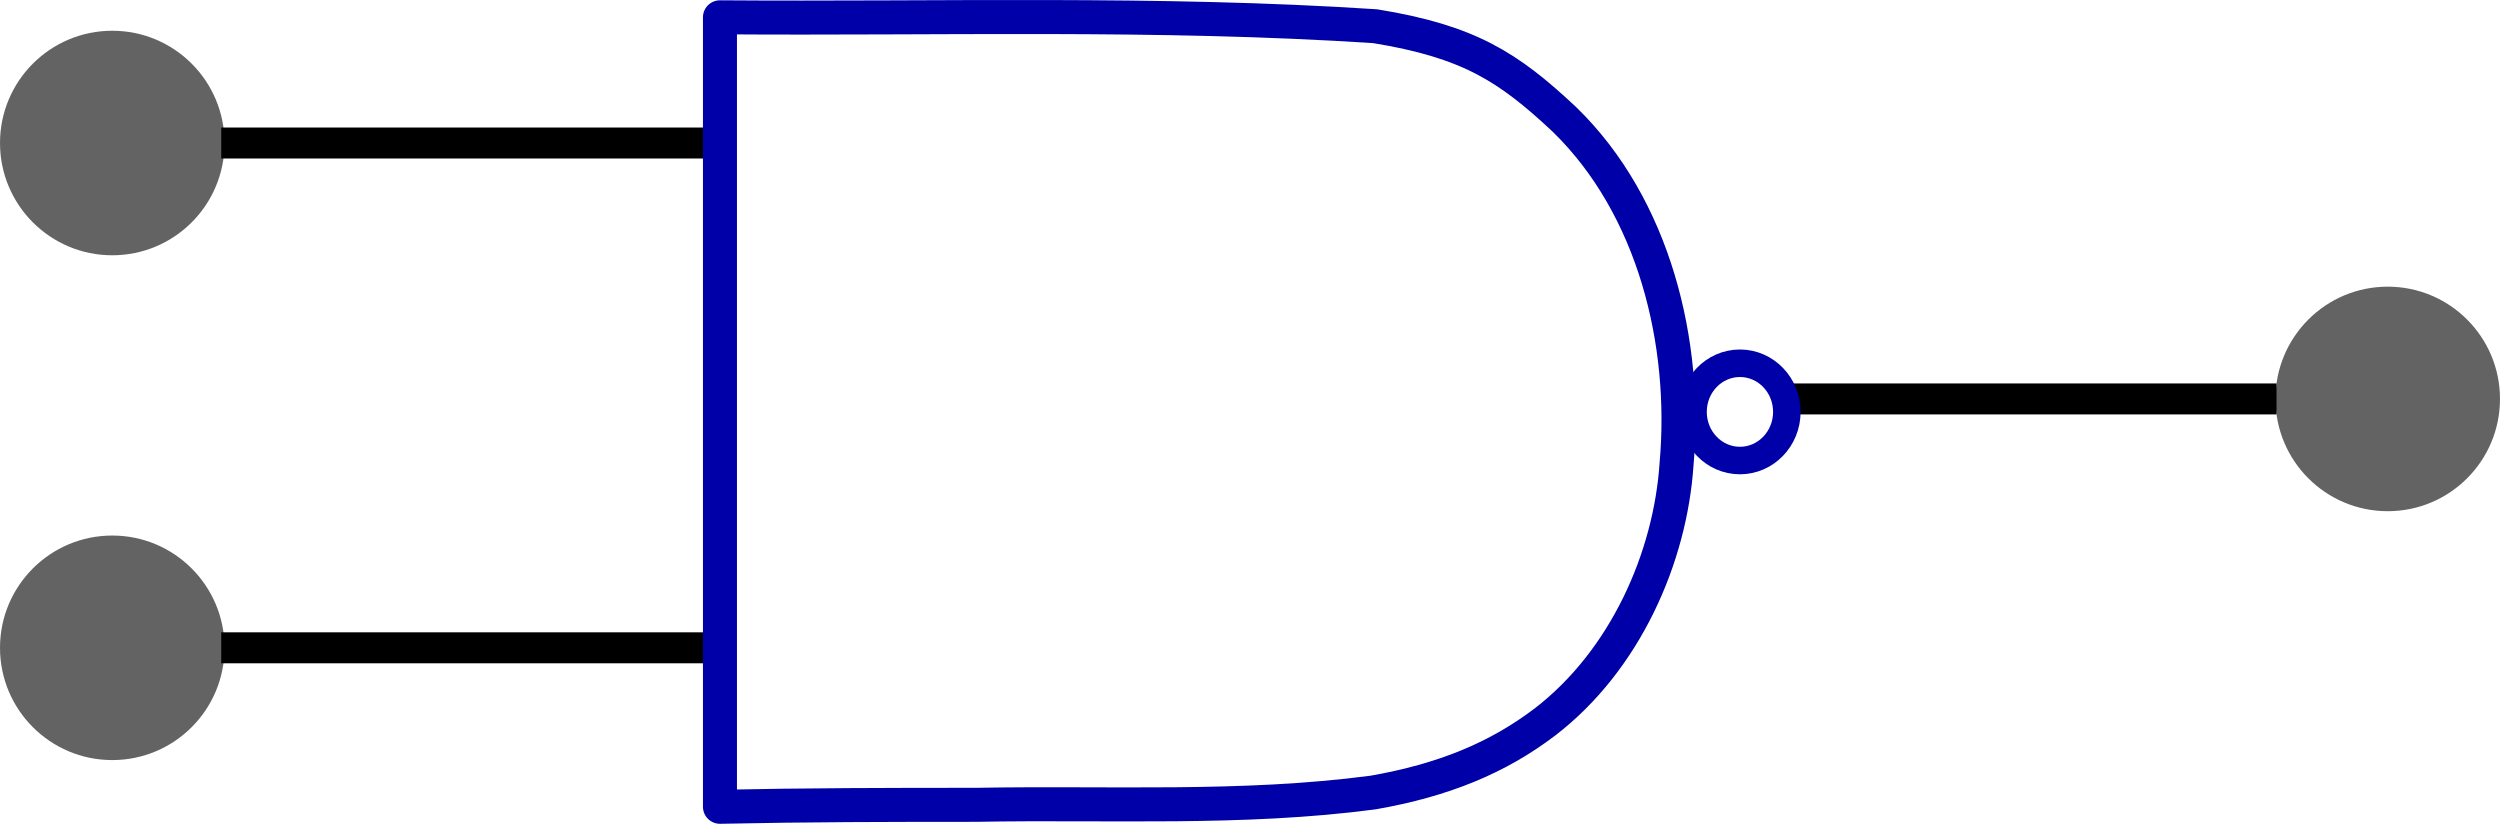
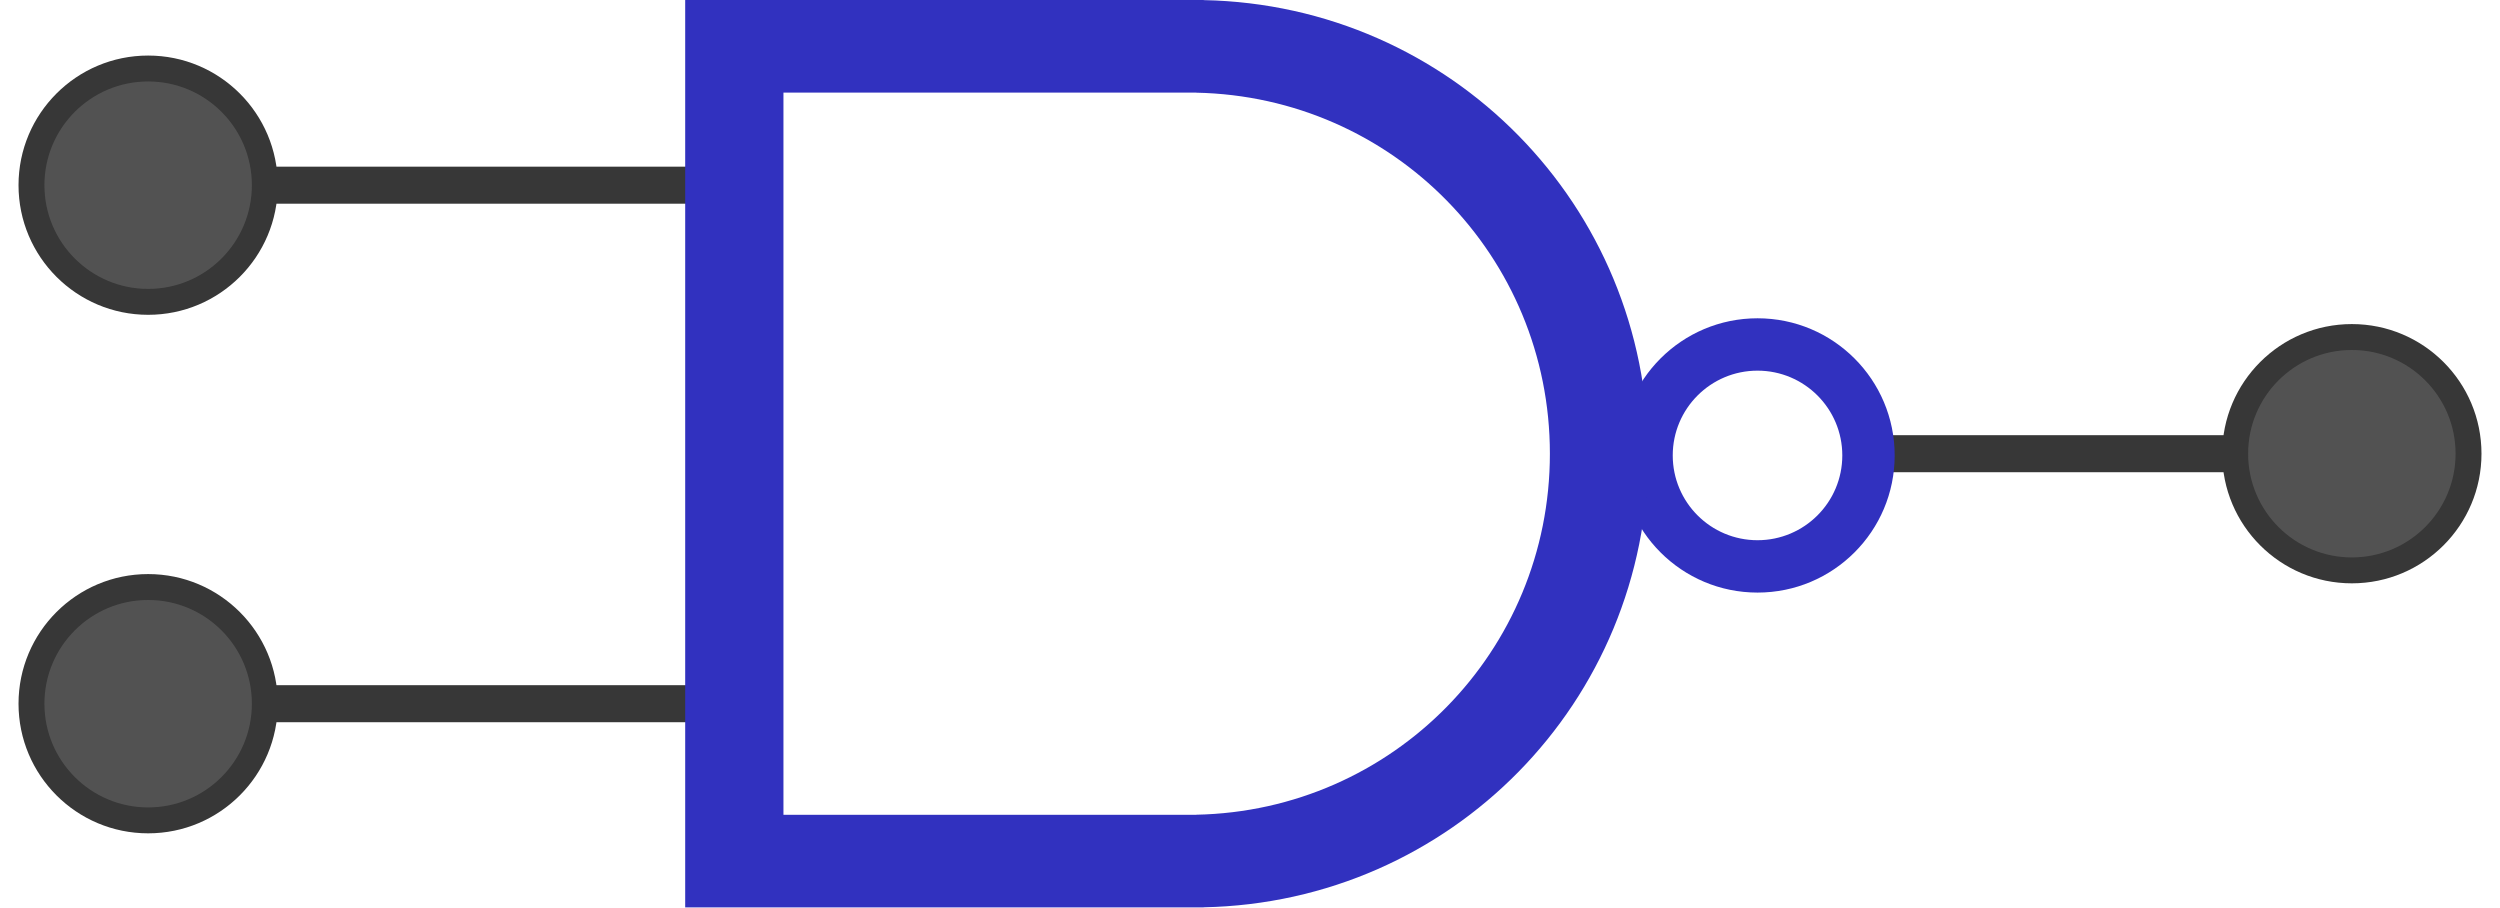
- <svg xmlns="http://www.w3.org/2000/svg" width="149.282mm" height="49.191mm" viewBox="0 0 528.951 174.298" id="svg4793" version="1.1">
+ <svg xmlns="http://www.w3.org/2000/svg" width="540" height="196" viewBox="0 0 506.25 183.75" id="svg4793" version="1.1">
  <defs id="defs4795" />
-   <g id="layer1" transform="translate(-109.2297,-446.9874)">
-     <path d="m 590.896,531.394 -104.043,0" style="fill:none;stroke:#000000;stroke-width:6.552px" id="path2906" />
-     <circle style="opacity:0.649;fill:#000000;fill-opacity:0.934;stroke:none;stroke-width:4.151;stroke-miterlimit:3.55;stroke-dasharray:none;stroke-opacity:0.053" id="path5637" cx="614.426" cy="531.394" r="23.754" />
-     <circle style="opacity:0.649;fill:#000000;fill-opacity:0.934;stroke:none;stroke-width:4.151;stroke-miterlimit:3.55;stroke-dasharray:none;stroke-opacity:0.053" id="path5637-5" cx="132.984" cy="477.246" r="23.754" />
-     <circle style="opacity:0.649;fill:#000000;fill-opacity:0.934;stroke:none;stroke-width:4.151;stroke-miterlimit:3.55;stroke-dasharray:none;stroke-opacity:0.053" id="path5637-7" cx="132.984" cy="584.051" r="23.754" />
-     <path d="m 260.082,477.246 -104.043,0" style="fill:none;stroke:#000000;stroke-width:6.552px" id="path2902" />
-     <path d="m 260.082,584.051 -104.043,0" style="fill:none;stroke:#000000;stroke-width:6.552px" id="path2904" />
-     <g id="g3348" transform="matrix(0.9042783,0,0,0.9042783,117.7039,246.7853)">
-       <path id="rect1358-8" style="fill:none;stroke:#0000a9;stroke-width:7.958;stroke-linejoin:round" d="m 159.082,225.442 c 51.108,0.392 102.277,-1.247 153.293,2.084 22,3.579 31.222,9.569 44.275,21.791 21.111,20.514 28.741,52.413 26.259,80.599 -1.44,21.877 -11.98,45.957 -30.824,60.42 -11.061,8.399 -23.716,13.607 -40.169,16.488 -30.763,4.075 -61.893,2.298 -92.84,2.88 -20.008,0 -39.986,0.031 -59.994,0.46 l 0,-184.721 z" />
-       <ellipse ry="11.381" rx="10.975" cy="317.768" cx="397.733" id="path2900" style="fill:none;stroke:#0000a9;stroke-width:6.438;stroke-linejoin:round" />
-     </g>
+   <g id="layer1" transform="translate(-109.2297,-444.0183)">
+     <path style="color:#000000;font-style:normal;font-variant:normal;font-weight:normal;font-stretch:normal;font-size:medium;line-height:normal;font-family:sans-serif;font-variant-ligatures:normal;font-variant-position:normal;font-variant-caps:normal;font-variant-numeric:normal;font-variant-alternates:normal;font-feature-settings:normal;text-indent:0;text-align:start;text-decoration:none;text-decoration-line:none;text-decoration-style:solid;text-decoration-color:#000000;letter-spacing:normal;word-spacing:normal;text-transform:none;writing-mode:lr-tb;direction:ltr;text-orientation:mixed;dominant-baseline:auto;baseline-shift:baseline;text-anchor:start;white-space:normal;shape-padding:0;clip-rule:nonzero;display:inline;overflow:visible;visibility:visible;opacity:1;isolation:auto;mix-blend-mode:normal;color-interpolation:sRGB;color-interpolation-filters:linearRGB;solid-color:#000000;solid-opacity:1;vector-effect:none;fill:#373737;fill-opacity:1;fill-rule:nonzero;stroke:none;stroke-width:5.886px;stroke-linecap:butt;stroke-linejoin:miter;stroke-miterlimit:4;stroke-dasharray:none;stroke-dashoffset:0;stroke-opacity:1;color-rendering:auto;image-rendering:auto;shape-rendering:auto;text-rendering:auto;enable-background:accumulate" d="m 486.105,532.143 v 7.5 h 76.875 v -7.5 z" id="path2906-5-35" />
+     <path style="color:#000000;font-style:normal;font-variant:normal;font-weight:normal;font-stretch:normal;font-size:medium;line-height:normal;font-family:sans-serif;font-variant-ligatures:normal;font-variant-position:normal;font-variant-caps:normal;font-variant-numeric:normal;font-variant-alternates:normal;font-feature-settings:normal;text-indent:0;text-align:start;text-decoration:none;text-decoration-line:none;text-decoration-style:solid;text-decoration-color:#000000;letter-spacing:normal;word-spacing:normal;text-transform:none;writing-mode:lr-tb;direction:ltr;text-orientation:mixed;dominant-baseline:auto;baseline-shift:baseline;text-anchor:start;white-space:normal;shape-padding:0;clip-rule:nonzero;display:inline;overflow:visible;visibility:visible;opacity:1;isolation:auto;mix-blend-mode:normal;color-interpolation:sRGB;color-interpolation-filters:linearRGB;solid-color:#000000;solid-opacity:1;vector-effect:none;fill:#373737;fill-opacity:1;fill-rule:nonzero;stroke:none;stroke-width:6.549px;stroke-linecap:butt;stroke-linejoin:miter;stroke-miterlimit:4;stroke-dasharray:none;stroke-dashoffset:0;stroke-opacity:1;color-rendering:auto;image-rendering:auto;shape-rendering:auto;text-rendering:auto;enable-background:accumulate" d="m 255.48,477.768 v 7.5 h -93.75 v -7.5 z" id="path2906-5" />
+     <circle style="opacity:1;fill:#373737;fill-opacity:1;stroke:none;stroke-width:0.937;stroke-linecap:butt;stroke-linejoin:round;stroke-miterlimit:4;stroke-dasharray:none;stroke-opacity:1" id="path840" cx="139.23" cy="481.518" r="26.25" />
+     <circle style="opacity:0.99;fill:#535353;fill-opacity:1;stroke:none;stroke-width:0.75;stroke-linecap:butt;stroke-linejoin:round;stroke-miterlimit:4;stroke-dasharray:none;stroke-opacity:1" id="path840-6" cx="139.23" cy="481.518" r="21" />
+     <path style="color:#000000;font-style:normal;font-variant:normal;font-weight:normal;font-stretch:normal;font-size:medium;line-height:normal;font-family:sans-serif;font-variant-ligatures:normal;font-variant-position:normal;font-variant-caps:normal;font-variant-numeric:normal;font-variant-alternates:normal;font-feature-settings:normal;text-indent:0;text-align:start;text-decoration:none;text-decoration-line:none;text-decoration-style:solid;text-decoration-color:#000000;letter-spacing:normal;word-spacing:normal;text-transform:none;writing-mode:lr-tb;direction:ltr;text-orientation:mixed;dominant-baseline:auto;baseline-shift:baseline;text-anchor:start;white-space:normal;shape-padding:0;clip-rule:nonzero;display:inline;overflow:visible;visibility:visible;opacity:1;isolation:auto;mix-blend-mode:normal;color-interpolation:sRGB;color-interpolation-filters:linearRGB;solid-color:#000000;solid-opacity:1;vector-effect:none;fill:#373737;fill-opacity:1;fill-rule:nonzero;stroke:none;stroke-width:6.549px;stroke-linecap:butt;stroke-linejoin:miter;stroke-miterlimit:4;stroke-dasharray:none;stroke-dashoffset:0;stroke-opacity:1;color-rendering:auto;image-rendering:auto;shape-rendering:auto;text-rendering:auto;enable-background:accumulate" d="m 255.48,582.768 v 7.5 h -93.75 v -7.5 z" id="path2906-5-3" />
+     <circle style="opacity:1;fill:#373737;fill-opacity:1;stroke:none;stroke-width:0.937;stroke-linecap:butt;stroke-linejoin:round;stroke-miterlimit:4;stroke-dasharray:none;stroke-opacity:1" id="path840-67" cx="139.23" cy="586.518" r="26.25" />
+     <circle style="opacity:0.99;fill:#535353;fill-opacity:1;stroke:none;stroke-width:0.75;stroke-linecap:butt;stroke-linejoin:round;stroke-miterlimit:4;stroke-dasharray:none;stroke-opacity:1" id="path840-6-5" cx="139.23" cy="586.518" r="21" />
+     <circle style="opacity:1;fill:#373737;fill-opacity:1;stroke:none;stroke-width:0.937;stroke-linecap:butt;stroke-linejoin:round;stroke-miterlimit:4;stroke-dasharray:none;stroke-opacity:1" id="path840-62" cx="-585.48" cy="535.893" r="26.25" transform="scale(-1,1)" />
+     <circle style="opacity:0.99;fill:#535353;fill-opacity:1;stroke:none;stroke-width:0.75;stroke-linecap:butt;stroke-linejoin:round;stroke-miterlimit:4;stroke-dasharray:none;stroke-opacity:1" id="path840-6-9" cx="-585.48" cy="535.893" r="21" transform="scale(-1,1)" />
+     <path style="opacity:1;fill:#3131bf;fill-opacity:1;stroke:none;stroke-width:0;stroke-linecap:butt;stroke-linejoin:round;stroke-miterlimit:4;stroke-dasharray:none;stroke-opacity:1" d="m 465.128,508.471 a 27.774,27.774 0 0 0 -27.773,27.773 27.774,27.774 0 0 0 27.773,27.773 27.774,27.774 0 0 0 27.773,-27.773 27.774,27.774 0 0 0 -27.773,-27.773 z m 0,10.605 a 17.167,17.167 0 0 1 17.168,17.168 17.167,17.167 0 0 1 -17.168,17.168 17.167,17.167 0 0 1 -17.168,-17.168 17.167,17.167 0 0 1 17.168,-17.168 z" id="path1448" />
+     <path style="opacity:1;fill:#3131bf;fill-opacity:1;stroke:none;stroke-width:1.007;stroke-linecap:butt;stroke-linejoin:round;stroke-miterlimit:4;stroke-dasharray:none;stroke-opacity:1" d="m 247.98,444.018 v 91.875 91.875 h 91.875 11.25 1.875 v -0.024 c 50.026,-0.992 90,-41.579 90,-91.851 0,-50.272 -39.974,-90.859 -90,-91.851 v -0.024 h -1.875 -11.25 z m 19.898,18.75 h 73.125 8.954 1.492 v 0.018 c 39.816,0.79 71.633,33.094 71.633,73.107 0,40.012 -31.816,72.317 -71.633,73.107 v 0.018 h -1.492 -8.954 -73.125 v -73.125 z" id="rect835" />
  </g>
</svg>
